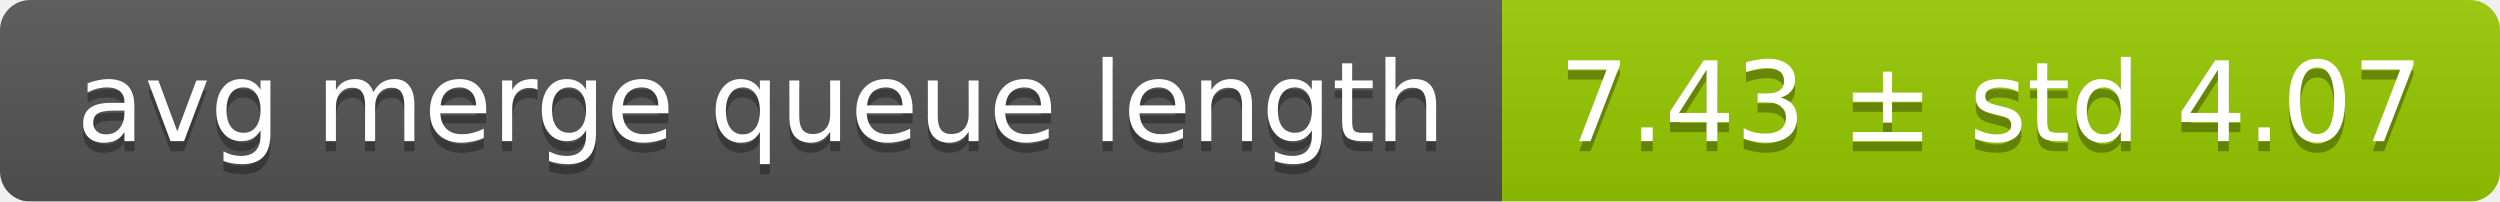
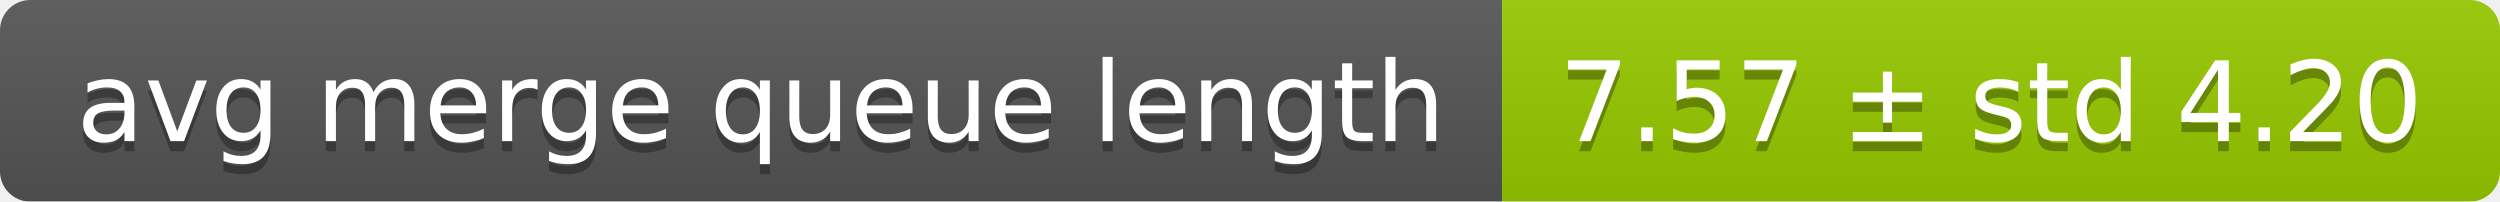
<svg xmlns="http://www.w3.org/2000/svg" width="248" height="20">
  <linearGradient id="smooth" x2="0" y2="100%">
    <stop offset="0" stop-color="#bbb" stop-opacity=".1" />
    <stop offset="1" stop-opacity=".1" />
  </linearGradient>
  <mask id="round">
    <rect width="248" height="20" rx="3" fill="#fff" />
  </mask>
  <g mask="url(#round)">
    <rect width="149" height="20" fill="#555" />
    <rect x="149" width="99" height="20" fill="#97ca00" />
    <rect width="248" height="20" fill="url(#smooth)" />
  </g>
  <g fill="#fff" text-anchor="middle" font-family="DejaVu Sans,Verdana,Geneva,sans-serif" font-size="11">
    <text x="75.5" y="15" fill="#010101" fill-opacity=".3">avg merge queue length</text>
    <text x="75.5" y="14">avg merge queue length</text>
-     <text x="197.5" y="15" fill="#010101" fill-opacity=".3">7.43 ± std 4.07</text>
-     <text x="197.5" y="14">7.43 ± std 4.07</text>
+     <text x="197.5" y="15" fill="#010101" fill-opacity=".3">7.57 ± std 4.20</text>
+     <text x="197.5" y="14">7.57 ± std 4.20</text>
  </g>
</svg>
